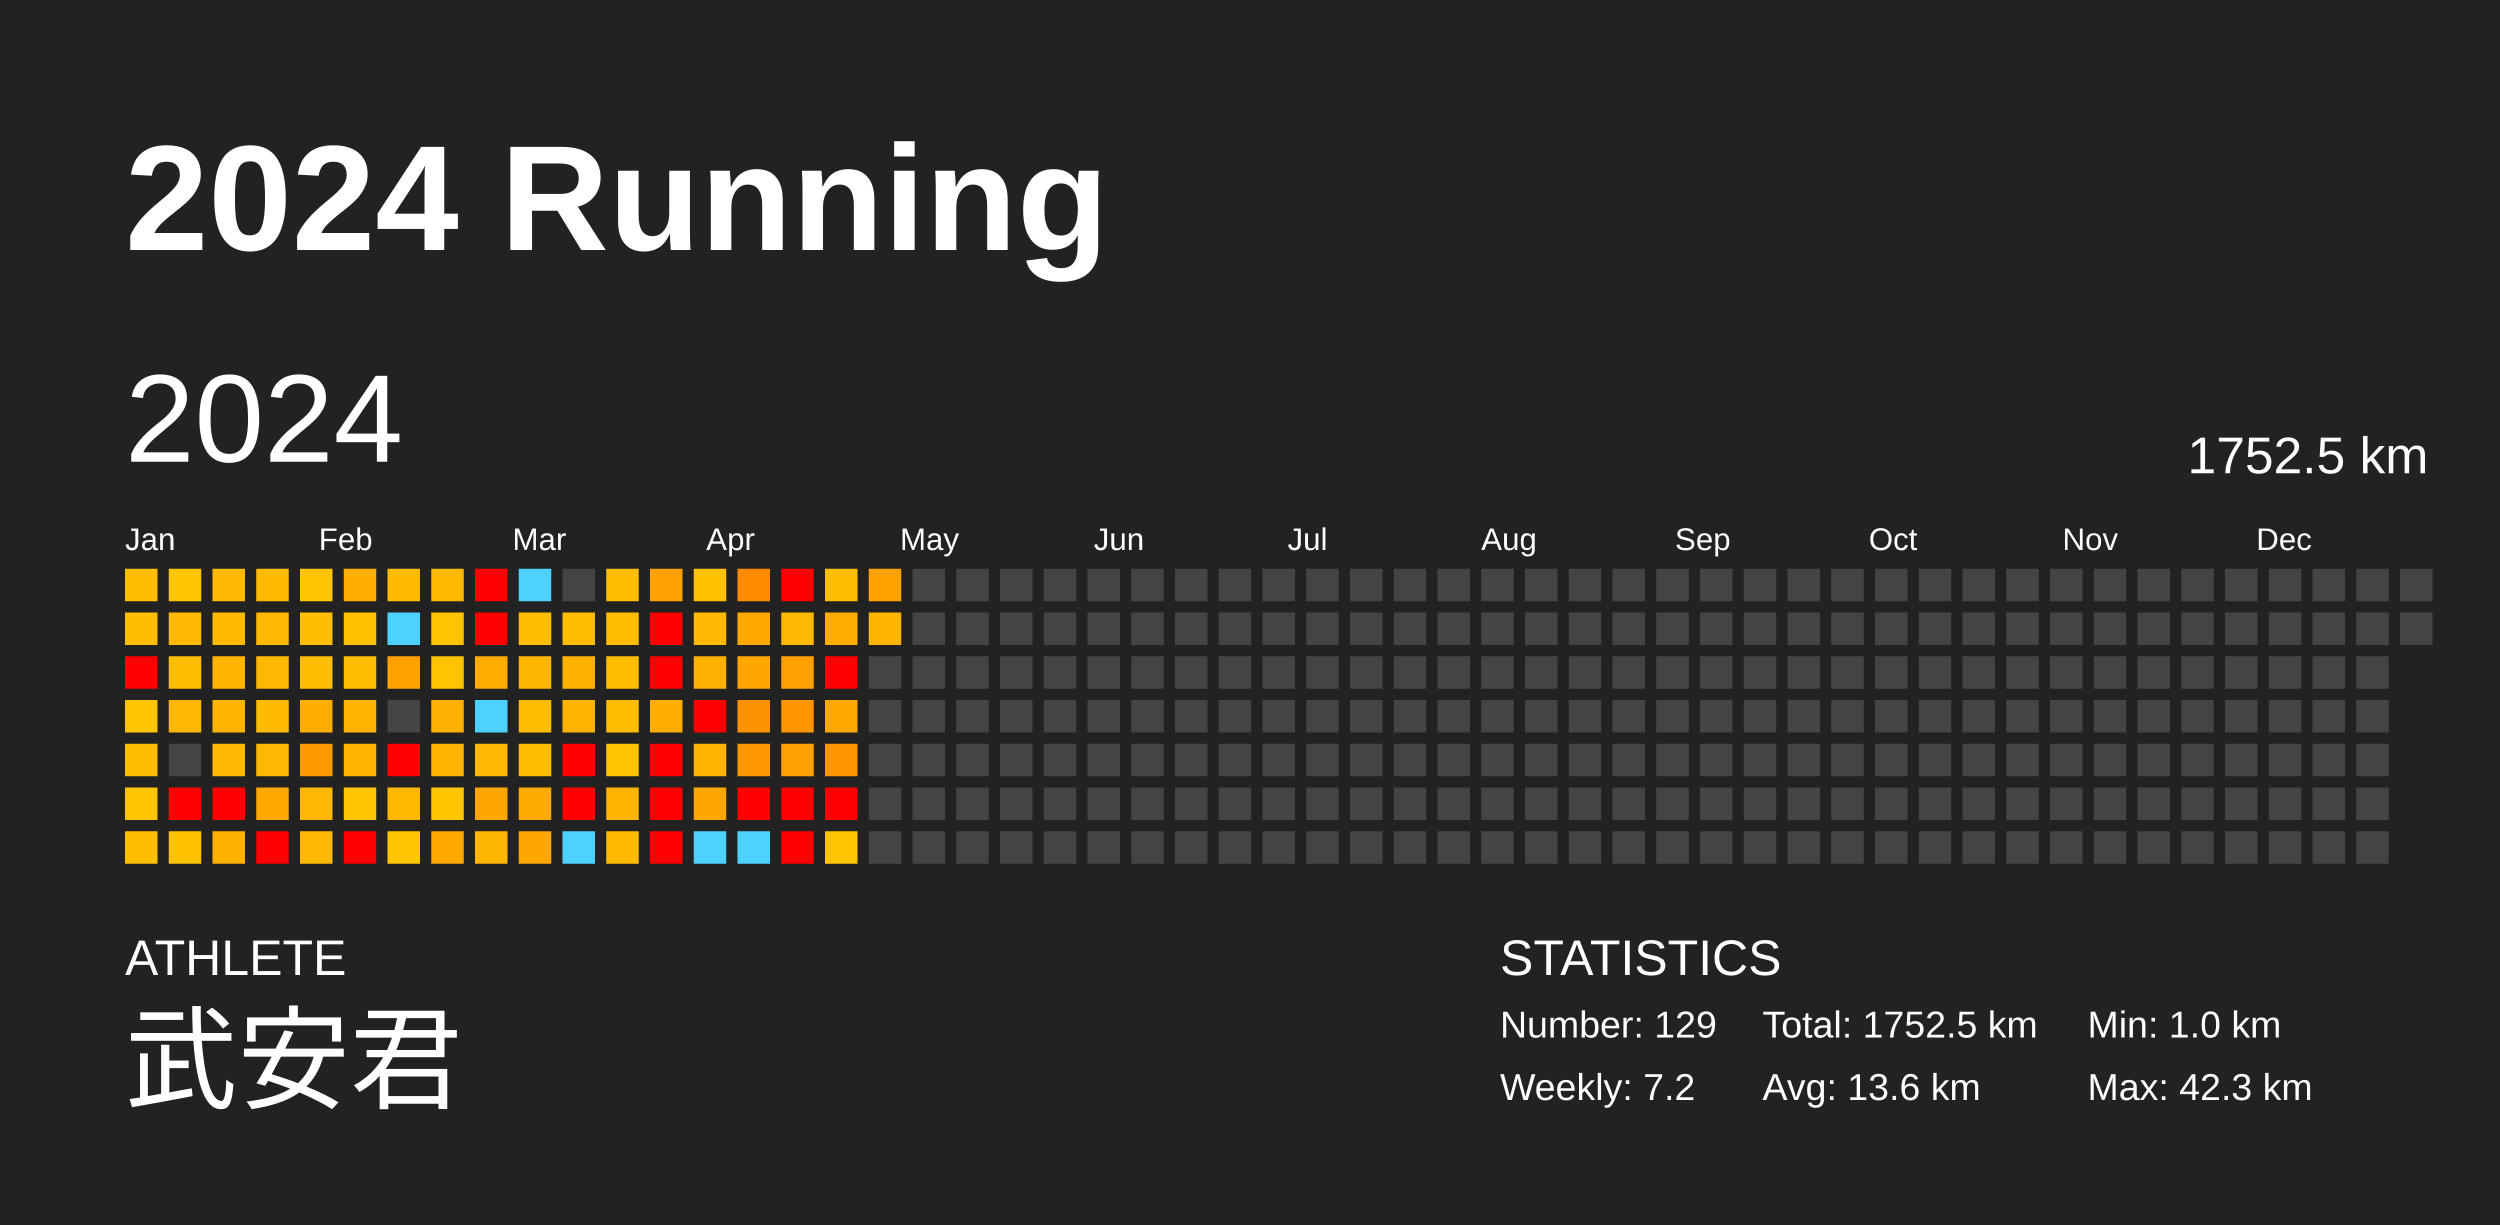
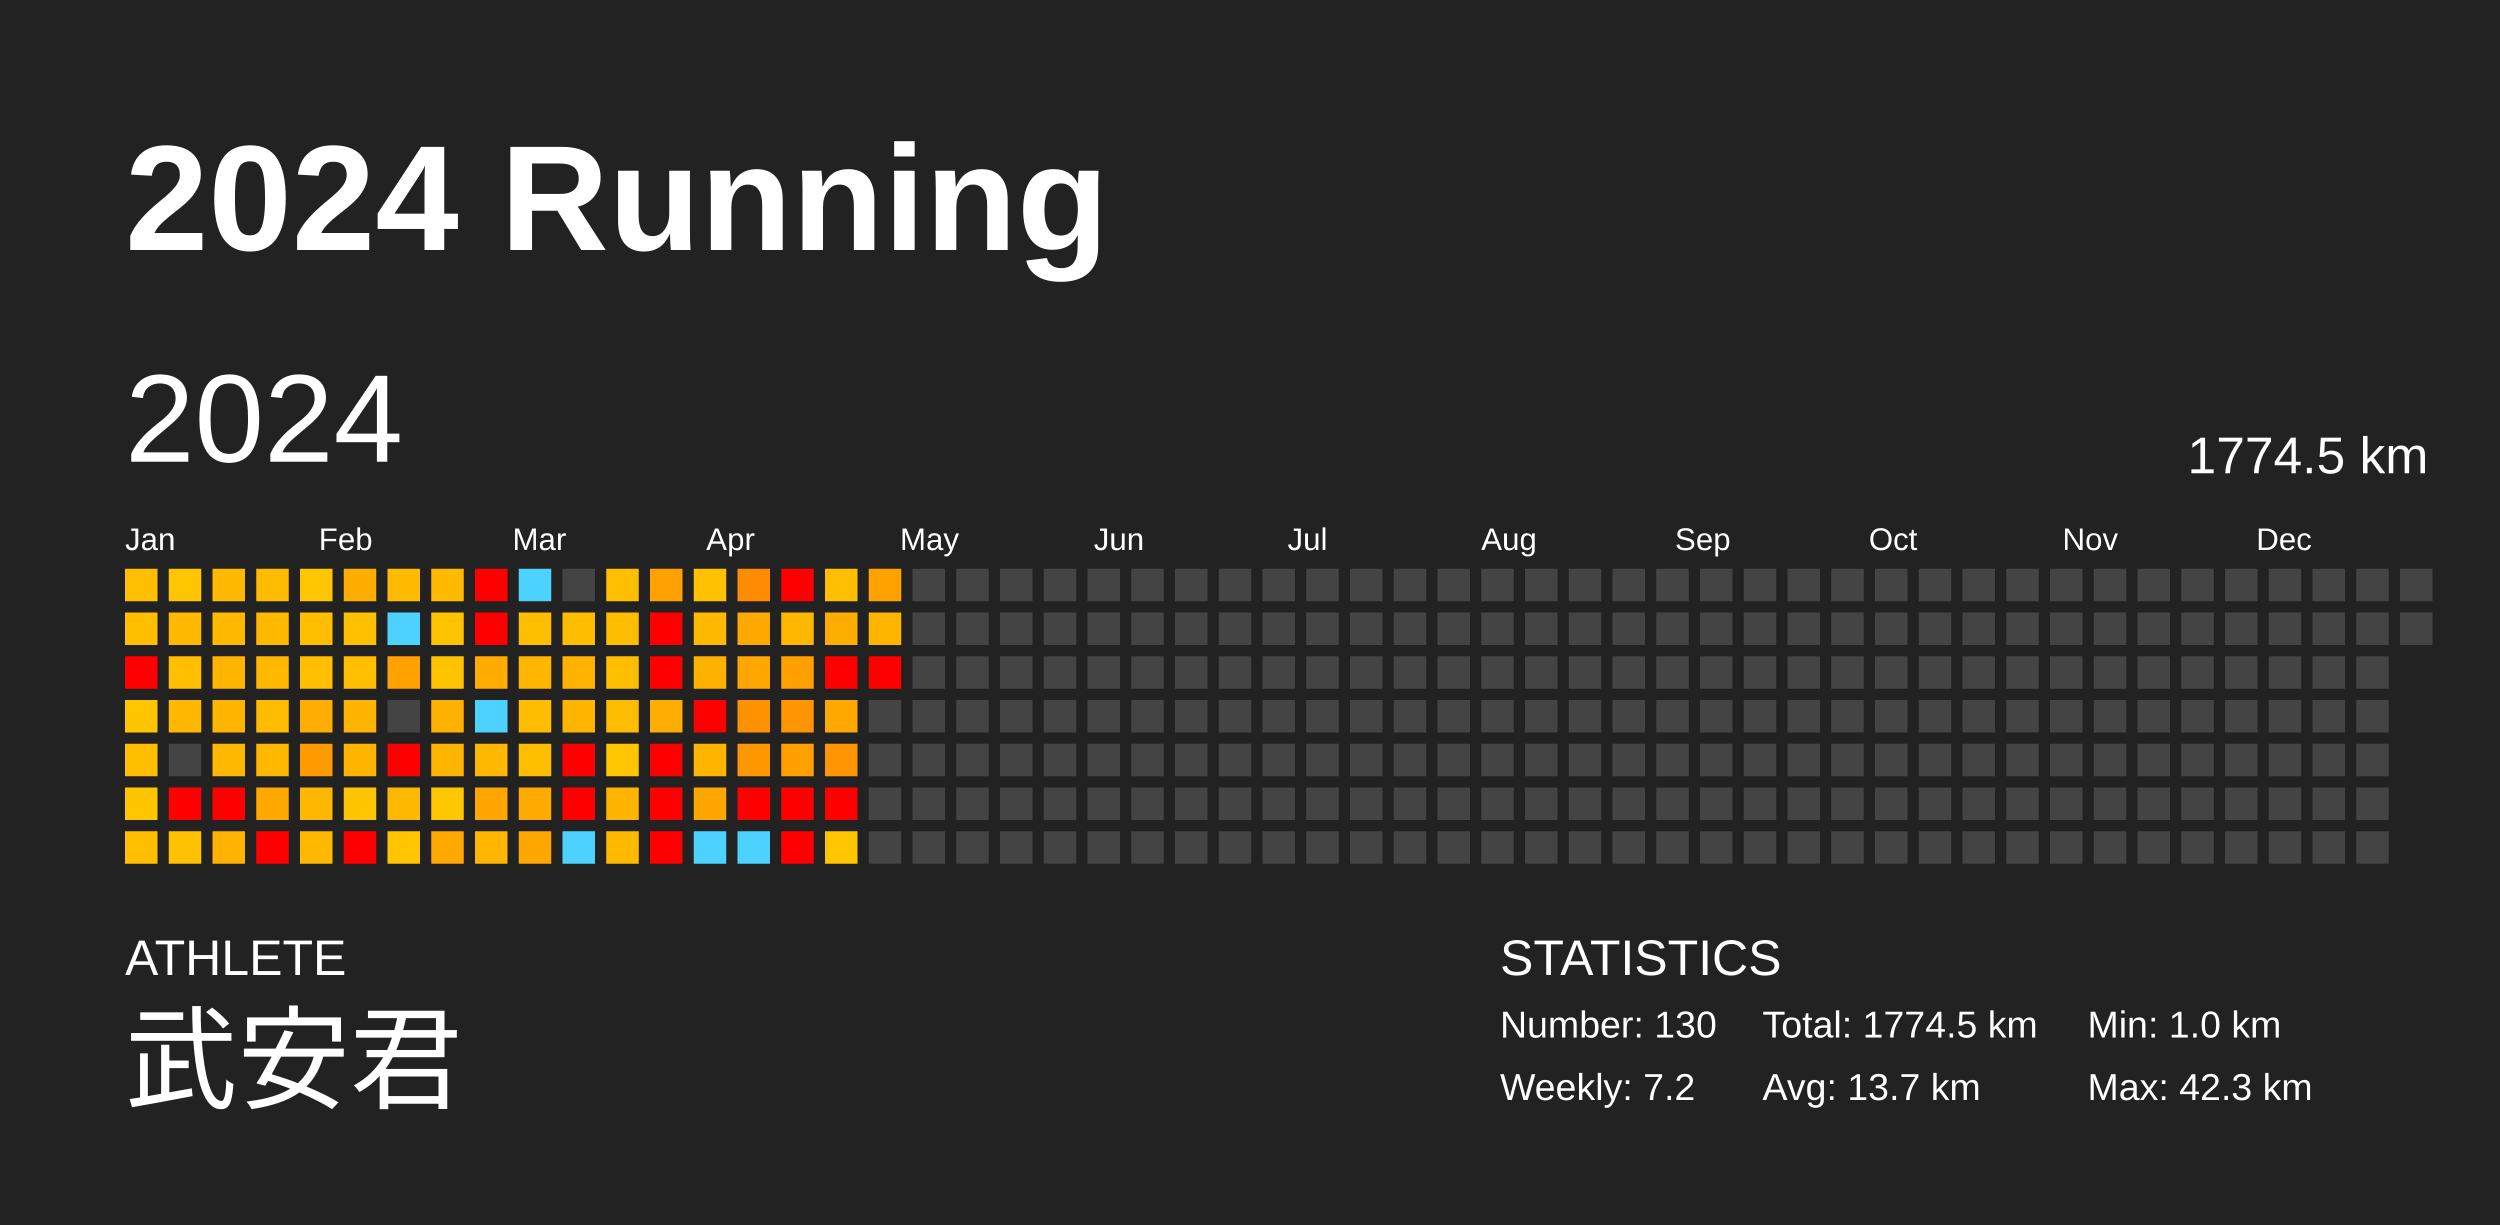
<svg xmlns="http://www.w3.org/2000/svg" baseProfile="full" height="98mm" version="1.1" viewBox="0,0,200,98" width="200mm">
  <defs />
  <rect fill="#222222" height="98" width="200" x="0" y="0" />
  <text fill="#FFFFFF" style="font-size:12px; font-family:Arial; font-weight:bold;" x="10" y="20">2024 Running</text>
  <text fill="#FFFFFF" style="font-size:4px; font-family:Arial" x="10" y="78">ATHLETE</text>
  <text fill="#FFFFFF" style="font-size:9px; font-family:Arial" x="10" y="88">武安君</text>
  <text fill="#FFFFFF" style="font-size:4px; font-family:Arial" x="120" y="78">STATISTICS</text>
-   <text fill="#FFFFFF" style="font-size:3px; font-family:Arial" x="120" y="83">Number: 129</text>
+   <text fill="#FFFFFF" style="font-size:3px; font-family:Arial" x="120" y="83">Number: 130</text>
  <text fill="#FFFFFF" style="font-size:3px; font-family:Arial" x="120" y="88">Weekly: 7.2</text>
-   <text fill="#FFFFFF" style="font-size:3px; font-family:Arial" x="141" y="83">Total: 1752.5 km</text>
-   <text fill="#FFFFFF" style="font-size:3px; font-family:Arial" x="141" y="88">Avg: 13.6 km</text>
+   <text fill="#FFFFFF" style="font-size:3px; font-family:Arial" x="141" y="83">Total: 1774.5 km</text>
+   <text fill="#FFFFFF" style="font-size:3px; font-family:Arial" x="141" y="88">Avg: 13.7 km</text>
  <text fill="#FFFFFF" style="font-size:3px; font-family:Arial" x="167" y="83">Min: 1.0 km</text>
  <text fill="#FFFFFF" style="font-size:3px; font-family:Arial" x="167" y="88">Max: 42.3 km</text>
  <text dominant-baseline="hanging" fill="#FFFFFF" style="font-size:10.0px; font-family:Arial;" x="10" y="30">2024</text>
-   <text dominant-baseline="hanging" fill="#FFFFFF" style="font-size:4.125px; font-family:Arial;" x="175" y="35">1752.5 km</text>
+   <text dominant-baseline="hanging" fill="#FFFFFF" style="font-size:4.125px; font-family:Arial;" x="175" y="35">1774.5 km</text>
  <text fill="#FFFFFF" style="font-size:2.5px; font-family:Arial" x="10.0" y="44">Jan</text>
  <text fill="#FFFFFF" style="font-size:2.5px; font-family:Arial" x="25.5" y="44">Feb</text>
  <text fill="#FFFFFF" style="font-size:2.5px; font-family:Arial" x="41.0" y="44">Mar</text>
  <text fill="#FFFFFF" style="font-size:2.5px; font-family:Arial" x="56.5" y="44">Apr</text>
  <text fill="#FFFFFF" style="font-size:2.5px; font-family:Arial" x="72.0" y="44">May</text>
  <text fill="#FFFFFF" style="font-size:2.5px; font-family:Arial" x="87.5" y="44">Jun</text>
  <text fill="#FFFFFF" style="font-size:2.5px; font-family:Arial" x="103.0" y="44">Jul</text>
  <text fill="#FFFFFF" style="font-size:2.5px; font-family:Arial" x="118.5" y="44">Aug</text>
  <text fill="#FFFFFF" style="font-size:2.5px; font-family:Arial" x="134.0" y="44">Sep</text>
  <text fill="#FFFFFF" style="font-size:2.5px; font-family:Arial" x="149.5" y="44">Oct</text>
  <text fill="#FFFFFF" style="font-size:2.5px; font-family:Arial" x="165.0" y="44">Nov</text>
  <text fill="#FFFFFF" style="font-size:2.5px; font-family:Arial" x="180.5" y="44">Dec</text>
  <rect fill="#ffbf00" height="2.6" width="2.6" x="10.0" y="45.5" />
  <rect fill="#ffbe00" height="2.6" width="2.6" x="10.0" y="49.0" />
  <rect fill="red" height="2.6" width="2.6" x="10.0" y="52.5" />
  <rect fill="#ffc600" height="2.6" width="2.6" x="10.0" y="56.0" />
  <rect fill="#ffbe00" height="2.6" width="2.6" x="10.0" y="59.5" />
  <rect fill="#ffc600" height="2.6" width="2.6" x="10.0" y="63.0" />
  <rect fill="#ffbf00" height="2.6" width="2.6" x="10.0" y="66.5" />
  <rect fill="#ffc600" height="2.6" width="2.6" x="13.5" y="45.5" />
  <rect fill="#ffb900" height="2.6" width="2.6" x="13.5" y="49.0" />
  <rect fill="#ffbe00" height="2.6" width="2.6" x="13.5" y="52.5" />
  <rect fill="#ffb700" height="2.6" width="2.6" x="13.5" y="56.0" />
  <rect fill="#444444" height="2.6" width="2.6" x="13.5" y="59.5" />
  <rect fill="red" height="2.6" width="2.6" x="13.5" y="63.0" />
  <rect fill="#ffc100" height="2.6" width="2.6" x="13.5" y="66.5" />
  <rect fill="#ffb900" height="2.6" width="2.6" x="17.0" y="45.5" />
  <rect fill="#ffba00" height="2.6" width="2.6" x="17.0" y="49.0" />
  <rect fill="#ffb500" height="2.6" width="2.6" x="17.0" y="52.5" />
  <rect fill="#ffb500" height="2.6" width="2.6" x="17.0" y="56.0" />
  <rect fill="#ffb900" height="2.6" width="2.6" x="17.0" y="59.5" />
  <rect fill="red" height="2.6" width="2.6" x="17.0" y="63.0" />
  <rect fill="#ffb200" height="2.6" width="2.6" x="17.0" y="66.5" />
  <rect fill="#ffbb00" height="2.6" width="2.6" x="20.5" y="45.5" />
  <rect fill="#ffb800" height="2.6" width="2.6" x="20.5" y="49.0" />
  <rect fill="#ffb700" height="2.6" width="2.6" x="20.5" y="52.5" />
  <rect fill="#ffbc00" height="2.6" width="2.6" x="20.5" y="56.0" />
  <rect fill="#ffb700" height="2.6" width="2.6" x="20.5" y="59.5" />
  <rect fill="#ffa800" height="2.6" width="2.6" x="20.5" y="63.0" />
  <rect fill="red" height="2.6" width="2.6" x="20.5" y="66.5" />
  <rect fill="#ffc500" height="2.6" width="2.6" x="24.0" y="45.5" />
  <rect fill="#ffbe00" height="2.6" width="2.6" x="24.0" y="49.0" />
  <rect fill="#ffbe00" height="2.6" width="2.6" x="24.0" y="52.5" />
  <rect fill="#ffad00" height="2.6" width="2.6" x="24.0" y="56.0" />
  <rect fill="#ff9b00" height="2.6" width="2.6" x="24.0" y="59.5" />
  <rect fill="#ffb700" height="2.6" width="2.6" x="24.0" y="63.0" />
  <rect fill="#ffb800" height="2.6" width="2.6" x="24.0" y="66.5" />
  <rect fill="#ffae00" height="2.6" width="2.6" x="27.5" y="45.5" />
  <rect fill="#ffc000" height="2.6" width="2.6" x="27.5" y="49.0" />
  <rect fill="#ffbe00" height="2.6" width="2.6" x="27.5" y="52.5" />
  <rect fill="#ffb400" height="2.6" width="2.6" x="27.5" y="56.0" />
  <rect fill="#ffb400" height="2.6" width="2.6" x="27.5" y="59.5" />
  <rect fill="#ffc500" height="2.6" width="2.6" x="27.5" y="63.0" />
  <rect fill="red" height="2.6" width="2.6" x="27.5" y="66.5" />
  <rect fill="#ffbb00" height="2.6" width="2.6" x="31.0" y="45.5" />
  <rect fill="#4dd2ff" height="2.6" width="2.6" x="31.0" y="49.0" />
  <rect fill="#ffa200" height="2.6" width="2.6" x="31.0" y="52.5" />
  <rect fill="#444444" height="2.6" width="2.6" x="31.0" y="56.0" />
  <rect fill="red" height="2.6" width="2.6" x="31.0" y="59.5" />
  <rect fill="#ffba00" height="2.6" width="2.6" x="31.0" y="63.0" />
  <rect fill="#ffc600" height="2.6" width="2.6" x="31.0" y="66.5" />
  <rect fill="#ffba00" height="2.6" width="2.6" x="34.5" y="45.5" />
  <rect fill="#ffc300" height="2.6" width="2.6" x="34.5" y="49.0" />
  <rect fill="#ffc300" height="2.6" width="2.6" x="34.5" y="52.5" />
  <rect fill="#ffb100" height="2.6" width="2.6" x="34.5" y="56.0" />
  <rect fill="#ffb500" height="2.6" width="2.6" x="34.5" y="59.5" />
  <rect fill="#ffc700" height="2.6" width="2.6" x="34.5" y="63.0" />
  <rect fill="#ffa800" height="2.6" width="2.6" x="34.5" y="66.5" />
  <rect fill="red" height="2.6" width="2.6" x="38.0" y="45.5" />
  <rect fill="red" height="2.6" width="2.6" x="38.0" y="49.0" />
  <rect fill="#ffab00" height="2.6" width="2.6" x="38.0" y="52.5" />
  <rect fill="#4dd2ff" height="2.6" width="2.6" x="38.0" y="56.0" />
  <rect fill="#ffb800" height="2.6" width="2.6" x="38.0" y="59.5" />
  <rect fill="#ffa600" height="2.6" width="2.6" x="38.0" y="63.0" />
  <rect fill="#ffb600" height="2.6" width="2.6" x="38.0" y="66.5" />
  <rect fill="#4dd2ff" height="2.6" width="2.6" x="41.5" y="45.5" />
  <rect fill="#ffbf00" height="2.6" width="2.6" x="41.5" y="49.0" />
  <rect fill="#ffb600" height="2.6" width="2.6" x="41.5" y="52.5" />
  <rect fill="#ffbd00" height="2.6" width="2.6" x="41.5" y="56.0" />
  <rect fill="#ffbf00" height="2.6" width="2.6" x="41.5" y="59.5" />
  <rect fill="#ffaa00" height="2.6" width="2.6" x="41.5" y="63.0" />
  <rect fill="#ffa700" height="2.6" width="2.6" x="41.5" y="66.5" />
  <rect fill="#444444" height="2.6" width="2.6" x="45.0" y="45.5" />
  <rect fill="#ffbd00" height="2.6" width="2.6" x="45.0" y="49.0" />
  <rect fill="#ffb300" height="2.6" width="2.6" x="45.0" y="52.5" />
  <rect fill="#ffb500" height="2.6" width="2.6" x="45.0" y="56.0" />
  <rect fill="red" height="2.6" width="2.6" x="45.0" y="59.5" />
  <rect fill="red" height="2.6" width="2.6" x="45.0" y="63.0" />
  <rect fill="#4dd2ff" height="2.6" width="2.6" x="45.0" y="66.5" />
  <rect fill="#ffbf00" height="2.6" width="2.6" x="48.5" y="45.5" />
  <rect fill="#ffbd00" height="2.6" width="2.6" x="48.5" y="49.0" />
  <rect fill="#ffbf00" height="2.6" width="2.6" x="48.5" y="52.5" />
  <rect fill="#ffbd00" height="2.6" width="2.6" x="48.5" y="56.0" />
  <rect fill="#ffc600" height="2.6" width="2.6" x="48.5" y="59.5" />
  <rect fill="#ffb500" height="2.6" width="2.6" x="48.5" y="63.0" />
  <rect fill="#ffba00" height="2.6" width="2.6" x="48.5" y="66.5" />
  <rect fill="#ffa100" height="2.6" width="2.6" x="52.0" y="45.5" />
  <rect fill="red" height="2.6" width="2.6" x="52.0" y="49.0" />
  <rect fill="red" height="2.6" width="2.6" x="52.0" y="52.5" />
  <rect fill="#ffad00" height="2.6" width="2.6" x="52.0" y="56.0" />
  <rect fill="red" height="2.6" width="2.6" x="52.0" y="59.5" />
  <rect fill="red" height="2.6" width="2.6" x="52.0" y="63.0" />
  <rect fill="red" height="2.6" width="2.6" x="52.0" y="66.5" />
  <rect fill="#ffc100" height="2.6" width="2.6" x="55.5" y="45.5" />
  <rect fill="#ffb900" height="2.6" width="2.6" x="55.5" y="49.0" />
  <rect fill="#ffb100" height="2.6" width="2.6" x="55.5" y="52.5" />
  <rect fill="red" height="2.6" width="2.6" x="55.5" y="56.0" />
  <rect fill="#ffb400" height="2.6" width="2.6" x="55.5" y="59.5" />
  <rect fill="#ffa600" height="2.6" width="2.6" x="55.5" y="63.0" />
  <rect fill="#4dd2ff" height="2.6" width="2.6" x="55.5" y="66.5" />
  <rect fill="#ff8c00" height="2.6" width="2.6" x="59.0" y="45.5" />
  <rect fill="#ffa800" height="2.6" width="2.6" x="59.0" y="49.0" />
  <rect fill="#ffa700" height="2.6" width="2.6" x="59.0" y="52.5" />
  <rect fill="#ff9200" height="2.6" width="2.6" x="59.0" y="56.0" />
  <rect fill="#ff9800" height="2.6" width="2.6" x="59.0" y="59.5" />
  <rect fill="red" height="2.6" width="2.6" x="59.0" y="63.0" />
  <rect fill="#4dd2ff" height="2.6" width="2.6" x="59.0" y="66.5" />
  <rect fill="red" height="2.6" width="2.6" x="62.5" y="45.5" />
  <rect fill="#ffb700" height="2.6" width="2.6" x="62.5" y="49.0" />
  <rect fill="#ffa000" height="2.6" width="2.6" x="62.5" y="52.5" />
  <rect fill="#ff9500" height="2.6" width="2.6" x="62.5" y="56.0" />
  <rect fill="#ff9f00" height="2.6" width="2.6" x="62.5" y="59.5" />
  <rect fill="red" height="2.6" width="2.6" x="62.5" y="63.0" />
  <rect fill="red" height="2.6" width="2.6" x="62.5" y="66.5" />
  <rect fill="#ffbf00" height="2.6" width="2.6" x="66.0" y="45.5" />
  <rect fill="#ffac00" height="2.6" width="2.6" x="66.0" y="49.0" />
  <rect fill="red" height="2.6" width="2.6" x="66.0" y="52.5" />
  <rect fill="#ffa800" height="2.6" width="2.6" x="66.0" y="56.0" />
  <rect fill="#ff9500" height="2.6" width="2.6" x="66.0" y="59.5" />
  <rect fill="red" height="2.6" width="2.6" x="66.0" y="63.0" />
  <rect fill="#ffc600" height="2.6" width="2.6" x="66.0" y="66.5" />
  <rect fill="#ffa200" height="2.6" width="2.6" x="69.5" y="45.5" />
  <rect fill="#ffb400" height="2.6" width="2.6" x="69.5" y="49.0" />
-   <rect fill="#444444" height="2.6" width="2.6" x="69.5" y="52.5" />
+   <rect fill="red" height="2.6" width="2.6" x="69.5" y="52.5" />
  <rect fill="#444444" height="2.6" width="2.6" x="69.5" y="56.0" />
  <rect fill="#444444" height="2.6" width="2.6" x="69.5" y="59.5" />
  <rect fill="#444444" height="2.6" width="2.6" x="69.5" y="63.0" />
  <rect fill="#444444" height="2.6" width="2.6" x="69.5" y="66.5" />
  <rect fill="#444444" height="2.6" width="2.6" x="73.0" y="45.5" />
  <rect fill="#444444" height="2.6" width="2.6" x="73.0" y="49.0" />
  <rect fill="#444444" height="2.6" width="2.6" x="73.0" y="52.5" />
  <rect fill="#444444" height="2.6" width="2.6" x="73.0" y="56.0" />
  <rect fill="#444444" height="2.6" width="2.6" x="73.0" y="59.5" />
  <rect fill="#444444" height="2.6" width="2.6" x="73.0" y="63.0" />
  <rect fill="#444444" height="2.6" width="2.6" x="73.0" y="66.5" />
  <rect fill="#444444" height="2.6" width="2.6" x="76.5" y="45.5" />
  <rect fill="#444444" height="2.6" width="2.6" x="76.5" y="49.0" />
  <rect fill="#444444" height="2.6" width="2.6" x="76.5" y="52.5" />
  <rect fill="#444444" height="2.6" width="2.6" x="76.5" y="56.0" />
  <rect fill="#444444" height="2.6" width="2.6" x="76.5" y="59.5" />
  <rect fill="#444444" height="2.6" width="2.6" x="76.5" y="63.0" />
  <rect fill="#444444" height="2.6" width="2.6" x="76.5" y="66.5" />
  <rect fill="#444444" height="2.6" width="2.6" x="80.0" y="45.5" />
  <rect fill="#444444" height="2.6" width="2.6" x="80.0" y="49.0" />
  <rect fill="#444444" height="2.6" width="2.6" x="80.0" y="52.5" />
  <rect fill="#444444" height="2.6" width="2.6" x="80.0" y="56.0" />
  <rect fill="#444444" height="2.6" width="2.6" x="80.0" y="59.5" />
  <rect fill="#444444" height="2.6" width="2.6" x="80.0" y="63.0" />
  <rect fill="#444444" height="2.6" width="2.6" x="80.0" y="66.5" />
  <rect fill="#444444" height="2.6" width="2.6" x="83.5" y="45.5" />
  <rect fill="#444444" height="2.6" width="2.6" x="83.5" y="49.0" />
  <rect fill="#444444" height="2.6" width="2.6" x="83.5" y="52.5" />
  <rect fill="#444444" height="2.6" width="2.6" x="83.5" y="56.0" />
  <rect fill="#444444" height="2.6" width="2.6" x="83.5" y="59.5" />
  <rect fill="#444444" height="2.6" width="2.6" x="83.5" y="63.0" />
  <rect fill="#444444" height="2.6" width="2.6" x="83.5" y="66.5" />
  <rect fill="#444444" height="2.6" width="2.6" x="87.0" y="45.5" />
  <rect fill="#444444" height="2.6" width="2.6" x="87.0" y="49.0" />
  <rect fill="#444444" height="2.6" width="2.6" x="87.0" y="52.5" />
  <rect fill="#444444" height="2.6" width="2.6" x="87.0" y="56.0" />
  <rect fill="#444444" height="2.6" width="2.6" x="87.0" y="59.5" />
  <rect fill="#444444" height="2.6" width="2.6" x="87.0" y="63.0" />
  <rect fill="#444444" height="2.6" width="2.6" x="87.0" y="66.5" />
  <rect fill="#444444" height="2.6" width="2.6" x="90.5" y="45.5" />
  <rect fill="#444444" height="2.6" width="2.6" x="90.5" y="49.0" />
  <rect fill="#444444" height="2.6" width="2.6" x="90.5" y="52.5" />
  <rect fill="#444444" height="2.6" width="2.6" x="90.5" y="56.0" />
  <rect fill="#444444" height="2.6" width="2.6" x="90.5" y="59.5" />
  <rect fill="#444444" height="2.6" width="2.6" x="90.5" y="63.0" />
  <rect fill="#444444" height="2.6" width="2.6" x="90.5" y="66.5" />
  <rect fill="#444444" height="2.6" width="2.6" x="94.0" y="45.5" />
  <rect fill="#444444" height="2.6" width="2.6" x="94.0" y="49.0" />
  <rect fill="#444444" height="2.6" width="2.6" x="94.0" y="52.5" />
  <rect fill="#444444" height="2.6" width="2.6" x="94.0" y="56.0" />
  <rect fill="#444444" height="2.6" width="2.6" x="94.0" y="59.5" />
  <rect fill="#444444" height="2.6" width="2.6" x="94.0" y="63.0" />
  <rect fill="#444444" height="2.6" width="2.6" x="94.0" y="66.5" />
  <rect fill="#444444" height="2.6" width="2.6" x="97.5" y="45.5" />
  <rect fill="#444444" height="2.6" width="2.6" x="97.5" y="49.0" />
  <rect fill="#444444" height="2.6" width="2.6" x="97.5" y="52.5" />
  <rect fill="#444444" height="2.6" width="2.6" x="97.5" y="56.0" />
  <rect fill="#444444" height="2.6" width="2.6" x="97.5" y="59.5" />
  <rect fill="#444444" height="2.6" width="2.6" x="97.5" y="63.0" />
  <rect fill="#444444" height="2.6" width="2.6" x="97.5" y="66.5" />
  <rect fill="#444444" height="2.6" width="2.6" x="101.0" y="45.5" />
  <rect fill="#444444" height="2.6" width="2.6" x="101.0" y="49.0" />
  <rect fill="#444444" height="2.6" width="2.6" x="101.0" y="52.5" />
  <rect fill="#444444" height="2.6" width="2.6" x="101.0" y="56.0" />
  <rect fill="#444444" height="2.6" width="2.6" x="101.0" y="59.5" />
  <rect fill="#444444" height="2.6" width="2.6" x="101.0" y="63.0" />
  <rect fill="#444444" height="2.6" width="2.6" x="101.0" y="66.5" />
  <rect fill="#444444" height="2.6" width="2.6" x="104.5" y="45.5" />
  <rect fill="#444444" height="2.6" width="2.6" x="104.5" y="49.0" />
  <rect fill="#444444" height="2.6" width="2.6" x="104.5" y="52.5" />
  <rect fill="#444444" height="2.6" width="2.6" x="104.5" y="56.0" />
  <rect fill="#444444" height="2.6" width="2.6" x="104.5" y="59.5" />
  <rect fill="#444444" height="2.6" width="2.6" x="104.5" y="63.0" />
  <rect fill="#444444" height="2.6" width="2.6" x="104.5" y="66.5" />
  <rect fill="#444444" height="2.6" width="2.6" x="108.0" y="45.5" />
  <rect fill="#444444" height="2.6" width="2.6" x="108.0" y="49.0" />
  <rect fill="#444444" height="2.6" width="2.6" x="108.0" y="52.5" />
  <rect fill="#444444" height="2.6" width="2.6" x="108.0" y="56.0" />
  <rect fill="#444444" height="2.6" width="2.6" x="108.0" y="59.5" />
  <rect fill="#444444" height="2.6" width="2.6" x="108.0" y="63.0" />
  <rect fill="#444444" height="2.6" width="2.6" x="108.0" y="66.5" />
  <rect fill="#444444" height="2.6" width="2.6" x="111.5" y="45.5" />
  <rect fill="#444444" height="2.6" width="2.6" x="111.5" y="49.0" />
  <rect fill="#444444" height="2.6" width="2.6" x="111.5" y="52.5" />
  <rect fill="#444444" height="2.6" width="2.6" x="111.5" y="56.0" />
  <rect fill="#444444" height="2.6" width="2.6" x="111.5" y="59.5" />
  <rect fill="#444444" height="2.6" width="2.6" x="111.5" y="63.0" />
  <rect fill="#444444" height="2.6" width="2.6" x="111.5" y="66.5" />
  <rect fill="#444444" height="2.6" width="2.6" x="115.0" y="45.5" />
  <rect fill="#444444" height="2.6" width="2.6" x="115.0" y="49.0" />
  <rect fill="#444444" height="2.6" width="2.6" x="115.0" y="52.5" />
  <rect fill="#444444" height="2.6" width="2.6" x="115.0" y="56.0" />
  <rect fill="#444444" height="2.6" width="2.6" x="115.0" y="59.5" />
  <rect fill="#444444" height="2.6" width="2.6" x="115.0" y="63.0" />
  <rect fill="#444444" height="2.6" width="2.6" x="115.0" y="66.5" />
  <rect fill="#444444" height="2.6" width="2.6" x="118.5" y="45.5" />
  <rect fill="#444444" height="2.6" width="2.6" x="118.5" y="49.0" />
  <rect fill="#444444" height="2.6" width="2.6" x="118.5" y="52.5" />
  <rect fill="#444444" height="2.6" width="2.6" x="118.5" y="56.0" />
  <rect fill="#444444" height="2.6" width="2.6" x="118.5" y="59.5" />
  <rect fill="#444444" height="2.6" width="2.6" x="118.5" y="63.0" />
  <rect fill="#444444" height="2.6" width="2.6" x="118.5" y="66.5" />
  <rect fill="#444444" height="2.6" width="2.6" x="122.0" y="45.5" />
  <rect fill="#444444" height="2.6" width="2.6" x="122.0" y="49.0" />
  <rect fill="#444444" height="2.6" width="2.6" x="122.0" y="52.5" />
  <rect fill="#444444" height="2.6" width="2.6" x="122.0" y="56.0" />
  <rect fill="#444444" height="2.6" width="2.6" x="122.0" y="59.5" />
  <rect fill="#444444" height="2.6" width="2.6" x="122.0" y="63.0" />
  <rect fill="#444444" height="2.6" width="2.6" x="122.0" y="66.5" />
  <rect fill="#444444" height="2.6" width="2.6" x="125.5" y="45.5" />
  <rect fill="#444444" height="2.6" width="2.6" x="125.5" y="49.0" />
  <rect fill="#444444" height="2.6" width="2.6" x="125.5" y="52.5" />
  <rect fill="#444444" height="2.6" width="2.6" x="125.5" y="56.0" />
  <rect fill="#444444" height="2.6" width="2.6" x="125.5" y="59.5" />
  <rect fill="#444444" height="2.6" width="2.6" x="125.5" y="63.0" />
  <rect fill="#444444" height="2.6" width="2.6" x="125.5" y="66.5" />
  <rect fill="#444444" height="2.6" width="2.6" x="129.0" y="45.5" />
  <rect fill="#444444" height="2.6" width="2.6" x="129.0" y="49.0" />
  <rect fill="#444444" height="2.6" width="2.6" x="129.0" y="52.5" />
  <rect fill="#444444" height="2.6" width="2.6" x="129.0" y="56.0" />
  <rect fill="#444444" height="2.6" width="2.6" x="129.0" y="59.5" />
  <rect fill="#444444" height="2.6" width="2.6" x="129.0" y="63.0" />
  <rect fill="#444444" height="2.6" width="2.6" x="129.0" y="66.5" />
  <rect fill="#444444" height="2.6" width="2.6" x="132.5" y="45.5" />
  <rect fill="#444444" height="2.6" width="2.6" x="132.5" y="49.0" />
  <rect fill="#444444" height="2.6" width="2.6" x="132.5" y="52.5" />
  <rect fill="#444444" height="2.6" width="2.6" x="132.5" y="56.0" />
  <rect fill="#444444" height="2.6" width="2.6" x="132.5" y="59.5" />
  <rect fill="#444444" height="2.6" width="2.6" x="132.5" y="63.0" />
  <rect fill="#444444" height="2.6" width="2.6" x="132.5" y="66.5" />
  <rect fill="#444444" height="2.6" width="2.6" x="136.0" y="45.5" />
  <rect fill="#444444" height="2.6" width="2.6" x="136.0" y="49.0" />
  <rect fill="#444444" height="2.6" width="2.6" x="136.0" y="52.5" />
  <rect fill="#444444" height="2.6" width="2.6" x="136.0" y="56.0" />
  <rect fill="#444444" height="2.6" width="2.6" x="136.0" y="59.5" />
  <rect fill="#444444" height="2.6" width="2.6" x="136.0" y="63.0" />
  <rect fill="#444444" height="2.6" width="2.6" x="136.0" y="66.5" />
  <rect fill="#444444" height="2.6" width="2.6" x="139.5" y="45.5" />
  <rect fill="#444444" height="2.6" width="2.6" x="139.5" y="49.0" />
  <rect fill="#444444" height="2.6" width="2.6" x="139.5" y="52.5" />
  <rect fill="#444444" height="2.6" width="2.6" x="139.5" y="56.0" />
  <rect fill="#444444" height="2.6" width="2.6" x="139.5" y="59.5" />
  <rect fill="#444444" height="2.6" width="2.6" x="139.5" y="63.0" />
  <rect fill="#444444" height="2.6" width="2.6" x="139.5" y="66.5" />
  <rect fill="#444444" height="2.6" width="2.6" x="143.0" y="45.5" />
  <rect fill="#444444" height="2.6" width="2.6" x="143.0" y="49.0" />
  <rect fill="#444444" height="2.6" width="2.6" x="143.0" y="52.5" />
  <rect fill="#444444" height="2.6" width="2.6" x="143.0" y="56.0" />
  <rect fill="#444444" height="2.6" width="2.6" x="143.0" y="59.5" />
  <rect fill="#444444" height="2.6" width="2.6" x="143.0" y="63.0" />
  <rect fill="#444444" height="2.6" width="2.6" x="143.0" y="66.5" />
  <rect fill="#444444" height="2.6" width="2.6" x="146.5" y="45.5" />
  <rect fill="#444444" height="2.6" width="2.6" x="146.5" y="49.0" />
  <rect fill="#444444" height="2.6" width="2.6" x="146.5" y="52.5" />
  <rect fill="#444444" height="2.6" width="2.6" x="146.5" y="56.0" />
  <rect fill="#444444" height="2.6" width="2.6" x="146.5" y="59.5" />
  <rect fill="#444444" height="2.6" width="2.6" x="146.5" y="63.0" />
  <rect fill="#444444" height="2.6" width="2.6" x="146.5" y="66.5" />
  <rect fill="#444444" height="2.6" width="2.6" x="150.0" y="45.5" />
  <rect fill="#444444" height="2.6" width="2.6" x="150.0" y="49.0" />
  <rect fill="#444444" height="2.6" width="2.6" x="150.0" y="52.5" />
  <rect fill="#444444" height="2.6" width="2.6" x="150.0" y="56.0" />
  <rect fill="#444444" height="2.6" width="2.6" x="150.0" y="59.5" />
  <rect fill="#444444" height="2.6" width="2.6" x="150.0" y="63.0" />
  <rect fill="#444444" height="2.6" width="2.6" x="150.0" y="66.5" />
  <rect fill="#444444" height="2.6" width="2.6" x="153.5" y="45.5" />
  <rect fill="#444444" height="2.6" width="2.6" x="153.5" y="49.0" />
  <rect fill="#444444" height="2.6" width="2.6" x="153.5" y="52.5" />
  <rect fill="#444444" height="2.6" width="2.6" x="153.5" y="56.0" />
  <rect fill="#444444" height="2.6" width="2.6" x="153.5" y="59.5" />
  <rect fill="#444444" height="2.6" width="2.6" x="153.5" y="63.0" />
  <rect fill="#444444" height="2.6" width="2.6" x="153.5" y="66.5" />
  <rect fill="#444444" height="2.6" width="2.6" x="157.0" y="45.5" />
  <rect fill="#444444" height="2.6" width="2.6" x="157.0" y="49.0" />
  <rect fill="#444444" height="2.6" width="2.6" x="157.0" y="52.5" />
  <rect fill="#444444" height="2.6" width="2.6" x="157.0" y="56.0" />
  <rect fill="#444444" height="2.6" width="2.6" x="157.0" y="59.5" />
  <rect fill="#444444" height="2.6" width="2.6" x="157.0" y="63.0" />
  <rect fill="#444444" height="2.6" width="2.6" x="157.0" y="66.5" />
  <rect fill="#444444" height="2.6" width="2.6" x="160.5" y="45.5" />
  <rect fill="#444444" height="2.6" width="2.6" x="160.5" y="49.0" />
  <rect fill="#444444" height="2.6" width="2.6" x="160.5" y="52.5" />
  <rect fill="#444444" height="2.6" width="2.6" x="160.5" y="56.0" />
  <rect fill="#444444" height="2.6" width="2.6" x="160.5" y="59.5" />
  <rect fill="#444444" height="2.6" width="2.6" x="160.5" y="63.0" />
  <rect fill="#444444" height="2.6" width="2.6" x="160.5" y="66.5" />
  <rect fill="#444444" height="2.6" width="2.6" x="164.0" y="45.5" />
  <rect fill="#444444" height="2.6" width="2.6" x="164.0" y="49.0" />
  <rect fill="#444444" height="2.6" width="2.6" x="164.0" y="52.5" />
  <rect fill="#444444" height="2.6" width="2.6" x="164.0" y="56.0" />
  <rect fill="#444444" height="2.6" width="2.6" x="164.0" y="59.5" />
  <rect fill="#444444" height="2.6" width="2.6" x="164.0" y="63.0" />
  <rect fill="#444444" height="2.6" width="2.6" x="164.0" y="66.5" />
  <rect fill="#444444" height="2.6" width="2.6" x="167.5" y="45.5" />
  <rect fill="#444444" height="2.6" width="2.6" x="167.5" y="49.0" />
  <rect fill="#444444" height="2.6" width="2.6" x="167.5" y="52.5" />
  <rect fill="#444444" height="2.6" width="2.6" x="167.5" y="56.0" />
  <rect fill="#444444" height="2.6" width="2.6" x="167.5" y="59.5" />
  <rect fill="#444444" height="2.6" width="2.6" x="167.5" y="63.0" />
  <rect fill="#444444" height="2.6" width="2.6" x="167.5" y="66.5" />
  <rect fill="#444444" height="2.6" width="2.6" x="171.0" y="45.5" />
  <rect fill="#444444" height="2.6" width="2.6" x="171.0" y="49.0" />
  <rect fill="#444444" height="2.6" width="2.6" x="171.0" y="52.5" />
  <rect fill="#444444" height="2.6" width="2.6" x="171.0" y="56.0" />
  <rect fill="#444444" height="2.6" width="2.6" x="171.0" y="59.5" />
  <rect fill="#444444" height="2.6" width="2.6" x="171.0" y="63.0" />
  <rect fill="#444444" height="2.6" width="2.6" x="171.0" y="66.5" />
  <rect fill="#444444" height="2.6" width="2.6" x="174.5" y="45.5" />
  <rect fill="#444444" height="2.6" width="2.6" x="174.5" y="49.0" />
  <rect fill="#444444" height="2.6" width="2.6" x="174.5" y="52.5" />
  <rect fill="#444444" height="2.6" width="2.6" x="174.5" y="56.0" />
  <rect fill="#444444" height="2.6" width="2.6" x="174.5" y="59.5" />
  <rect fill="#444444" height="2.6" width="2.6" x="174.5" y="63.0" />
  <rect fill="#444444" height="2.6" width="2.6" x="174.5" y="66.5" />
  <rect fill="#444444" height="2.6" width="2.6" x="178.0" y="45.5" />
  <rect fill="#444444" height="2.6" width="2.6" x="178.0" y="49.0" />
  <rect fill="#444444" height="2.6" width="2.6" x="178.0" y="52.5" />
  <rect fill="#444444" height="2.6" width="2.6" x="178.0" y="56.0" />
  <rect fill="#444444" height="2.6" width="2.6" x="178.0" y="59.5" />
  <rect fill="#444444" height="2.6" width="2.6" x="178.0" y="63.0" />
  <rect fill="#444444" height="2.6" width="2.6" x="178.0" y="66.5" />
  <rect fill="#444444" height="2.6" width="2.6" x="181.5" y="45.5" />
  <rect fill="#444444" height="2.6" width="2.6" x="181.5" y="49.0" />
  <rect fill="#444444" height="2.6" width="2.6" x="181.5" y="52.5" />
  <rect fill="#444444" height="2.6" width="2.6" x="181.5" y="56.0" />
  <rect fill="#444444" height="2.6" width="2.6" x="181.5" y="59.5" />
  <rect fill="#444444" height="2.6" width="2.6" x="181.5" y="63.0" />
  <rect fill="#444444" height="2.6" width="2.6" x="181.5" y="66.5" />
  <rect fill="#444444" height="2.6" width="2.6" x="185.0" y="45.5" />
  <rect fill="#444444" height="2.6" width="2.6" x="185.0" y="49.0" />
  <rect fill="#444444" height="2.6" width="2.6" x="185.0" y="52.5" />
  <rect fill="#444444" height="2.6" width="2.6" x="185.0" y="56.0" />
  <rect fill="#444444" height="2.6" width="2.6" x="185.0" y="59.5" />
  <rect fill="#444444" height="2.6" width="2.6" x="185.0" y="63.0" />
  <rect fill="#444444" height="2.6" width="2.6" x="185.0" y="66.5" />
  <rect fill="#444444" height="2.6" width="2.6" x="188.5" y="45.5" />
  <rect fill="#444444" height="2.6" width="2.6" x="188.5" y="49.0" />
  <rect fill="#444444" height="2.6" width="2.6" x="188.5" y="52.5" />
  <rect fill="#444444" height="2.6" width="2.6" x="188.5" y="56.0" />
  <rect fill="#444444" height="2.6" width="2.6" x="188.5" y="59.5" />
  <rect fill="#444444" height="2.6" width="2.6" x="188.5" y="63.0" />
  <rect fill="#444444" height="2.6" width="2.6" x="188.5" y="66.5" />
  <rect fill="#444444" height="2.6" width="2.6" x="192.0" y="45.5" />
  <rect fill="#444444" height="2.6" width="2.6" x="192.0" y="49.0" />
</svg>
